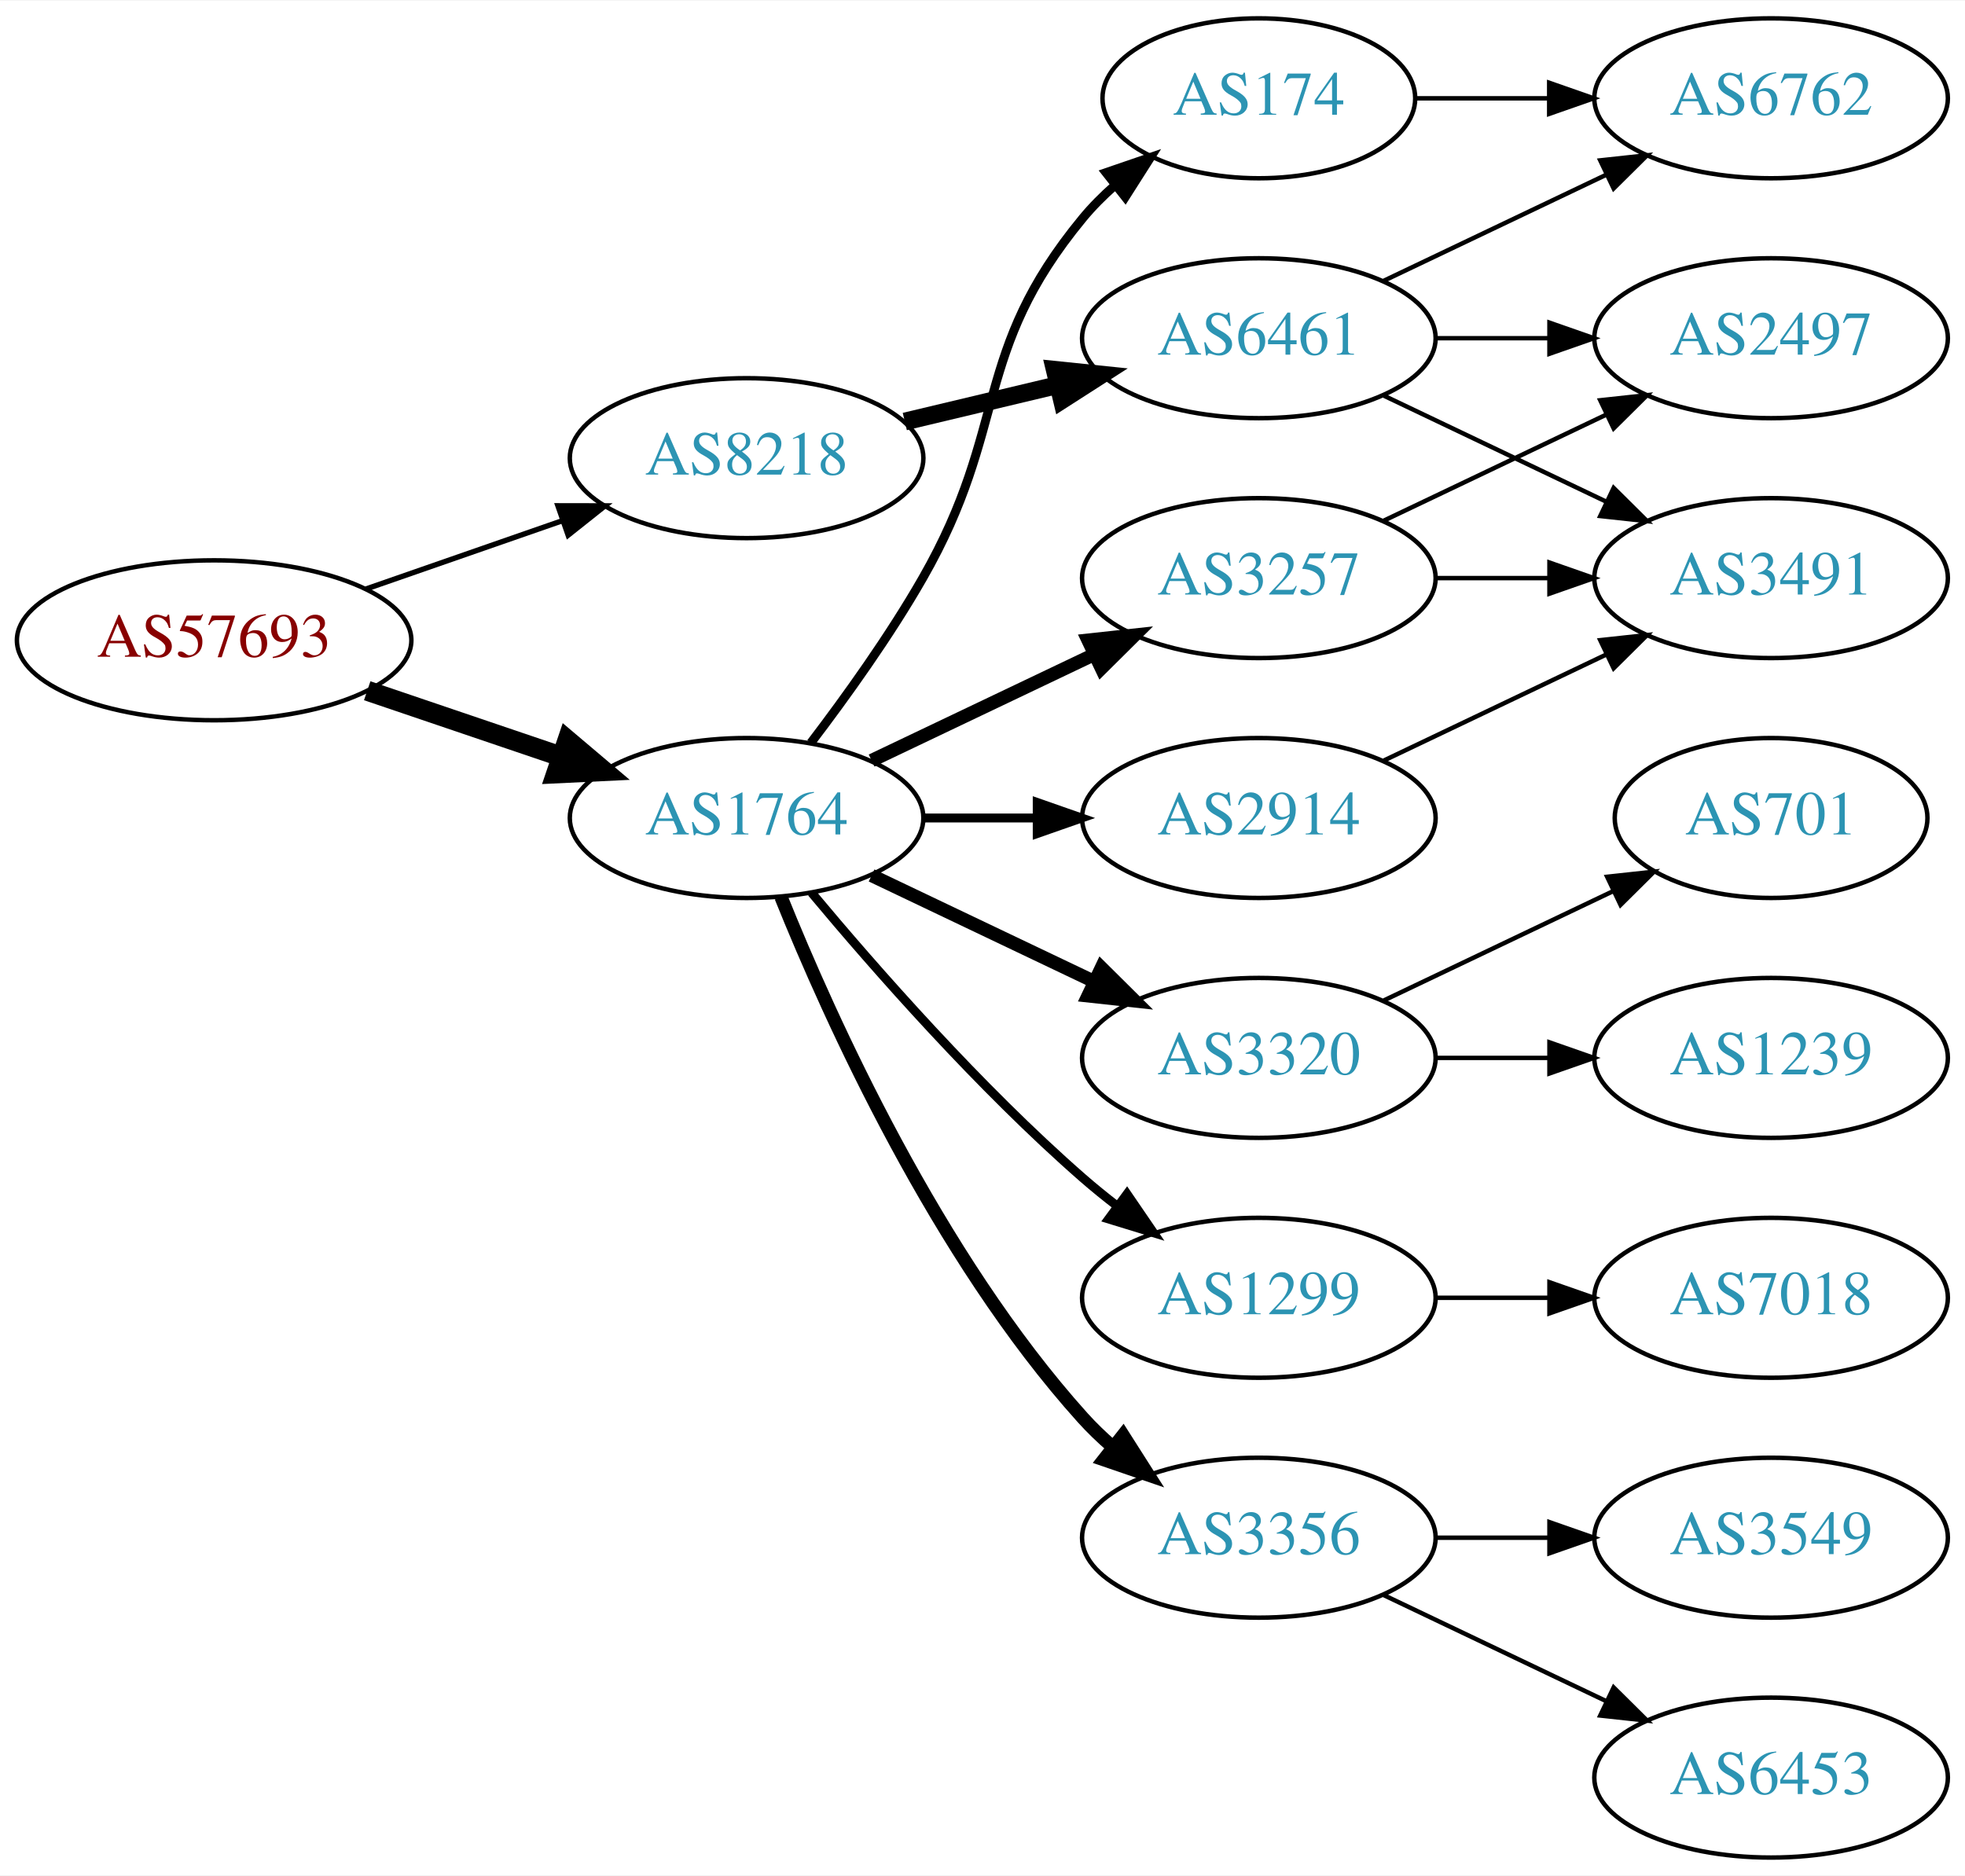
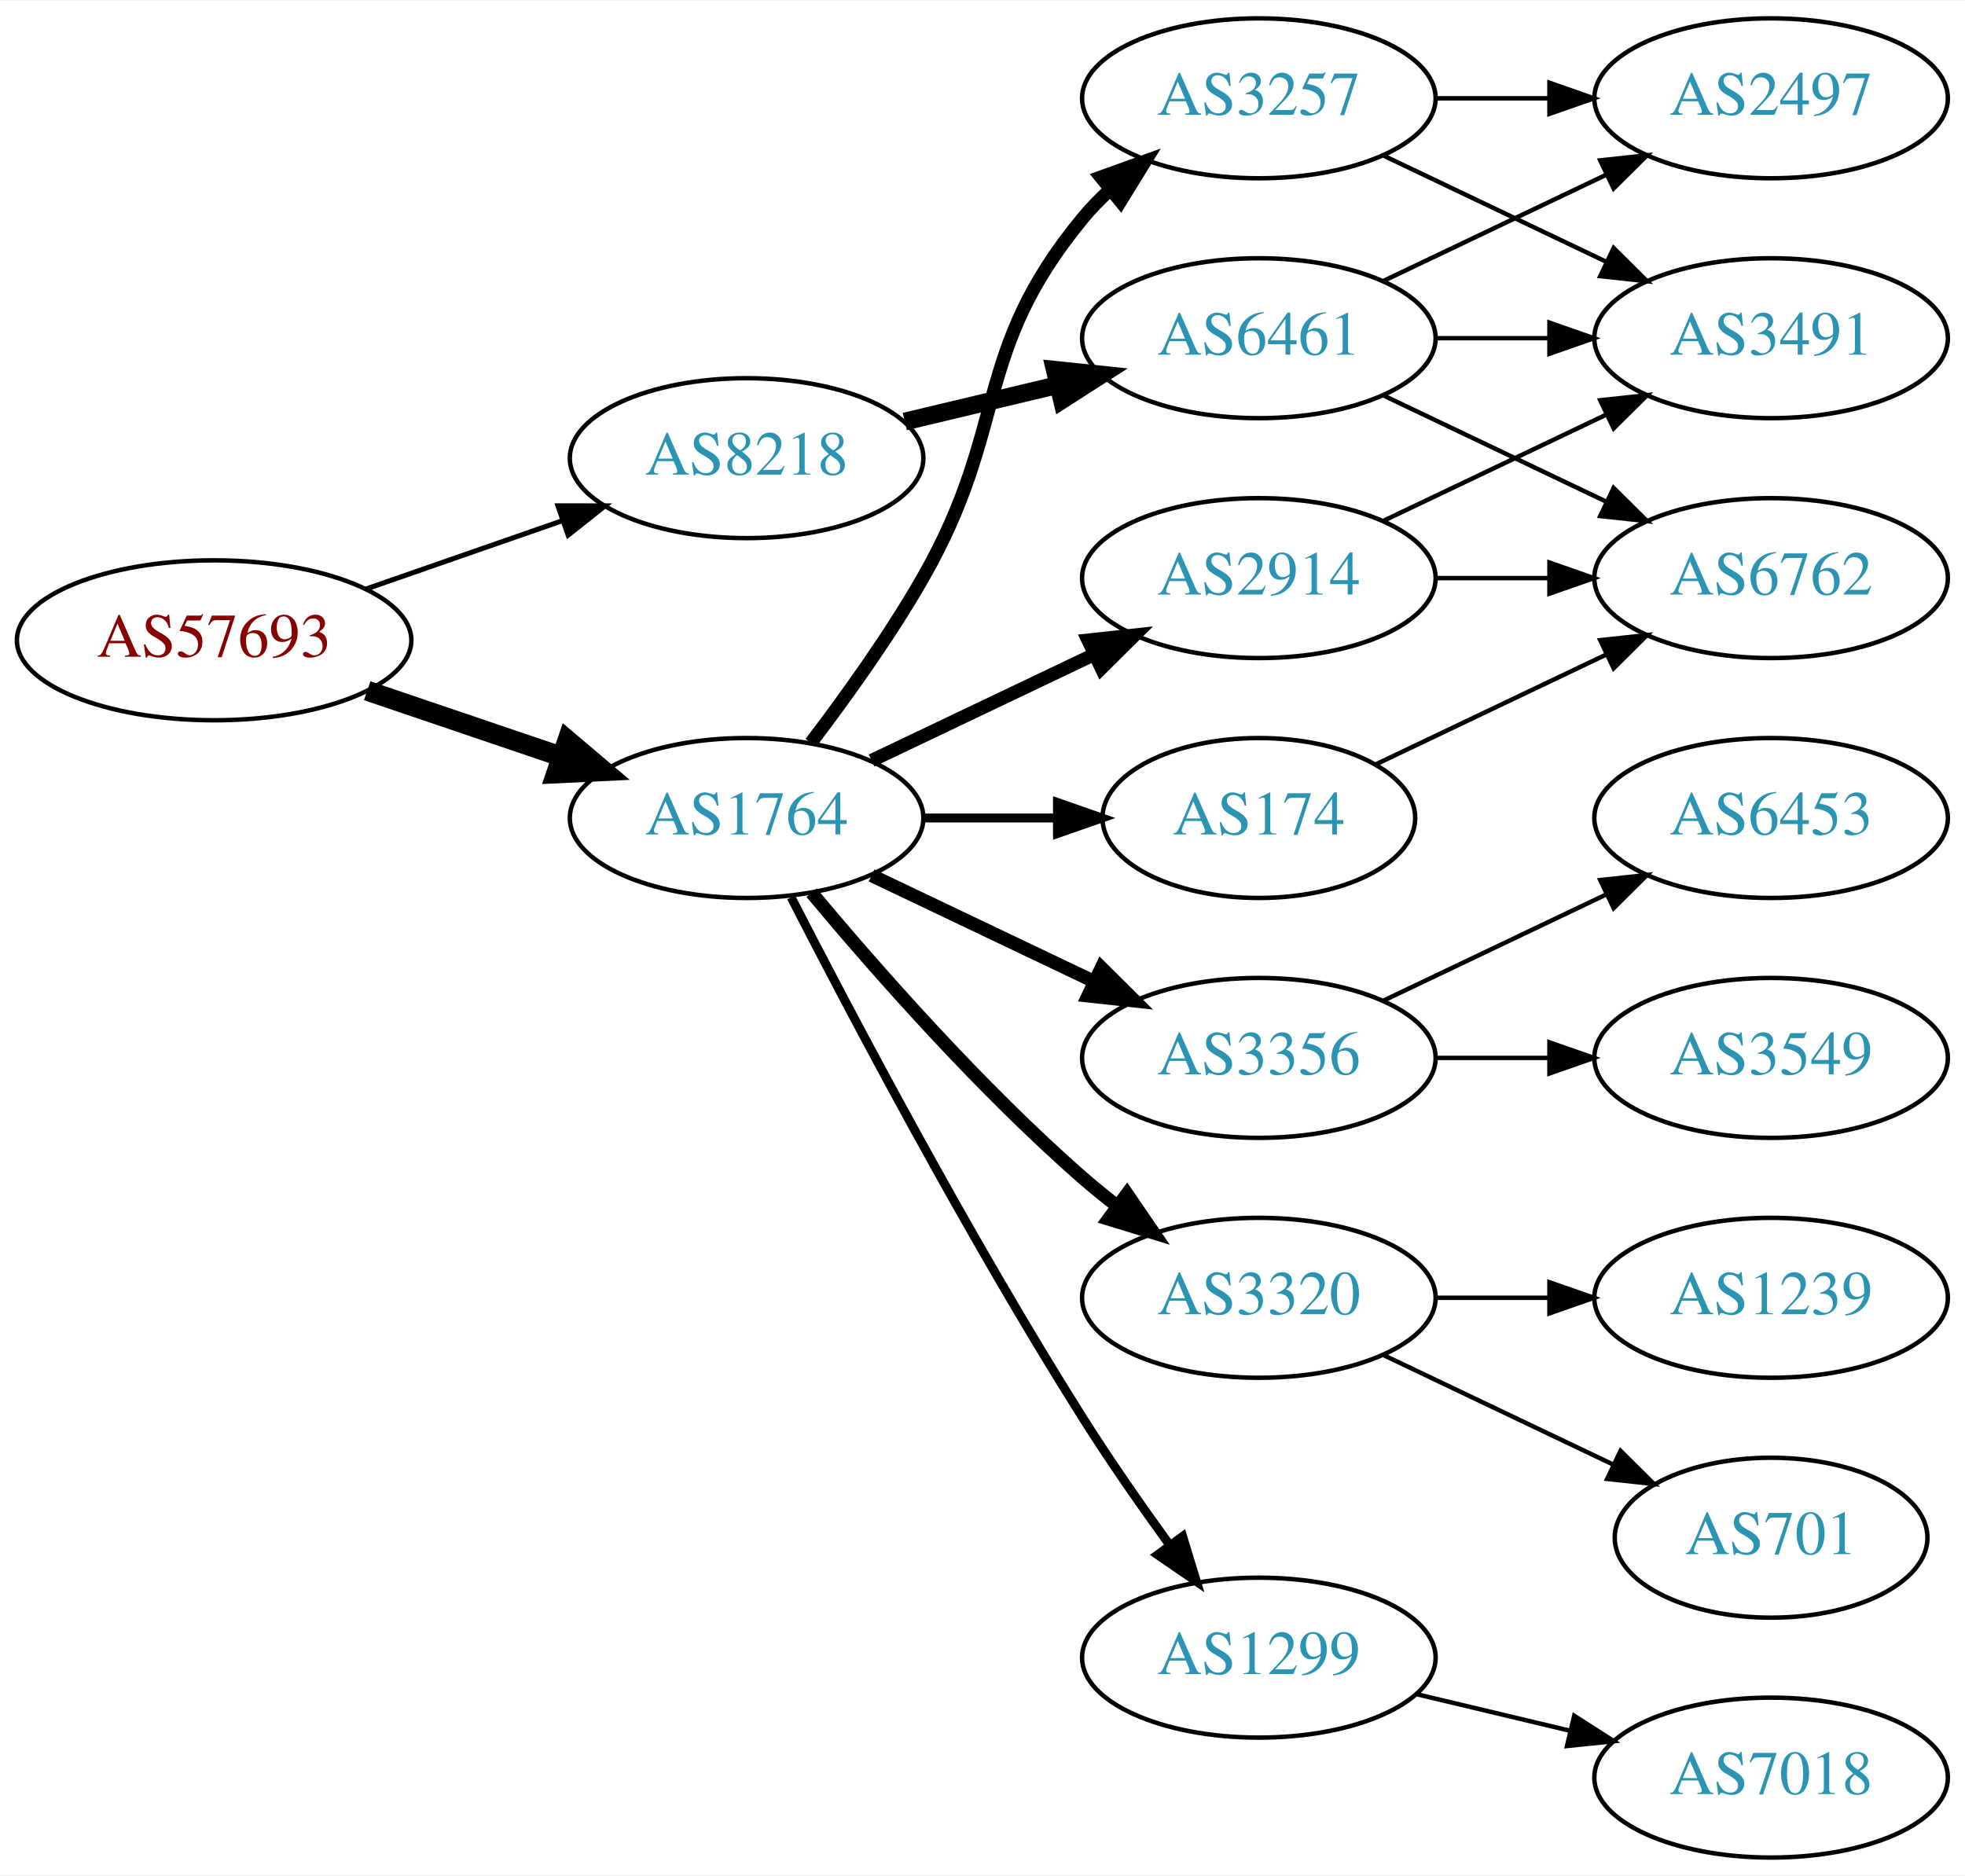
<svg xmlns="http://www.w3.org/2000/svg" xmlns:xlink="http://www.w3.org/1999/xlink" width="442pt" height="422pt" viewBox="0.00 0.00 442.27 422.00">
  <g id="graph0" class="graph" transform="scale(1 1) rotate(0) translate(4 418)">
    <polygon fill="white" stroke="none" points="-4,4 -4,-418 438.271,-418 438.271,4 -4,4" />
    <g id="node1" class="node">
      <g id="a_node1">
        <a xlink:href="/asn/57693" xlink:title="AS57693 ~ CARDSYS [AT]">
          <ellipse fill="#ffffff" stroke="black" cx="44.196" cy="-274" rx="44.393" ry="18" />
          <text text-anchor="middle" x="44.196" y="-270.3" font-family="Times,serif" font-size="14.00" fill="#880000">AS57693</text>
        </a>
      </g>
    </g>
    <g id="node2" class="node">
      <g id="a_node2">
        <a xlink:href="/asn/1764" xlink:title="AS1764 ~ NEXTLAYER-AS [AT]">
          <ellipse fill="#ffffff" stroke="black" cx="164.039" cy="-234" rx="39.794" ry="18" />
          <text text-anchor="middle" x="164.039" y="-230.3" font-family="Times,serif" font-size="14.00" fill="#2c94b3">AS1764</text>
        </a>
      </g>
    </g>
    <g id="edge1" class="edge">
      <path fill="none" stroke="black" stroke-width="4.5" d="M78.65,-262.645C92.251,-258.028 108.093,-252.651 122.354,-247.81" />
      <polygon fill="black" stroke="black" stroke-width="4.5" points="123.724,-251.503 131.928,-244.56 121.193,-244.046 123.724,-251.503" />
    </g>
    <g id="node3" class="node">
      <g id="a_node3">
        <a xlink:href="/asn/8218" xlink:title="AS8218 ~ legacy Neotelecoms [FR]">
          <ellipse fill="#ffffff" stroke="black" cx="164.039" cy="-315" rx="39.794" ry="18" />
          <text text-anchor="middle" x="164.039" y="-311.3" font-family="Times,serif" font-size="14.00" fill="#2c94b3">AS8218</text>
        </a>
      </g>
    </g>
    <g id="edge2" class="edge">
-       <path fill="none" stroke="black" stroke-width="1.2" d="M78.335,-285.53C92.053,-290.302 108.092,-295.883 122.502,-300.896" />
-       <polygon fill="black" stroke="black" stroke-width="1.2" points="121.573,-304.279 132.168,-304.26 123.874,-297.668 121.573,-304.279" />
+       <path fill="none" stroke="black" stroke-width="1.125" d="M78.335,-285.53C92.053,-290.302 108.092,-295.883 122.502,-300.896" />
+       <polygon fill="black" stroke="black" stroke-width="1.125" points="121.573,-304.279 132.168,-304.26 123.874,-297.668 121.573,-304.279" />
    </g>
    <g id="node4" class="node">
      <g id="a_node4">
-         <a xlink:href="/asn/174" xlink:title="AS174 ~ Cogent Communications [US]">
-           <ellipse fill="#ffffff" stroke="black" cx="279.332" cy="-396" rx="35.194" ry="18" />
-           <text text-anchor="middle" x="279.332" y="-392.3" font-family="Times,serif" font-size="14.00" fill="#2c94b3">AS174</text>
+         <a xlink:href="/asn/2914" xlink:title="AS2914 ~ NTT America, Inc. [US]">
+           <ellipse fill="#ffffff" stroke="black" cx="279.332" cy="-288" rx="39.794" ry="18" />
+           <text text-anchor="middle" x="279.332" y="-284.3" font-family="Times,serif" font-size="14.00" fill="#2c94b3">AS2914</text>
        </a>
      </g>
    </g>
    <g id="edge3" class="edge">
-       <path fill="none" stroke="black" stroke-width="2" d="M178.5,-250.913C186.393,-261.27 196.242,-274.992 203.685,-288 223.25,-322.194 214.621,-338.606 239.685,-369 241.82,-371.589 244.263,-374.041 246.859,-376.334" />
-       <polygon fill="black" stroke="black" stroke-width="2" points="244.937,-379.275 254.958,-382.712 249.267,-373.775 244.937,-379.275" />
+       <path fill="none" stroke="black" stroke-width="3" d="M192.175,-246.934C207.169,-254.081 225.99,-263.052 242.213,-270.785" />
+       <polygon fill="black" stroke="black" stroke-width="3" points="240.884,-274.028 251.417,-275.171 243.895,-267.709 240.884,-274.028" />
    </g>
    <g id="node5" class="node">
      <g id="a_node5">
-         <a xlink:href="/asn/3257" xlink:title="AS3257 ~ GTT [DE]">
-           <ellipse fill="#ffffff" stroke="black" cx="279.332" cy="-288" rx="39.794" ry="18" />
-           <text text-anchor="middle" x="279.332" y="-284.3" font-family="Times,serif" font-size="14.00" fill="#2c94b3">AS3257</text>
+         <a xlink:href="/asn/174" xlink:title="AS174 ~ Cogent Communications [US]">
+           <ellipse fill="#ffffff" stroke="black" cx="279.332" cy="-234" rx="35.194" ry="18" />
+           <text text-anchor="middle" x="279.332" y="-230.3" font-family="Times,serif" font-size="14.00" fill="#2c94b3">AS174</text>
        </a>
      </g>
    </g>
    <g id="edge4" class="edge">
-       <path fill="none" stroke="black" stroke-width="3" d="M192.175,-246.934C207.169,-254.081 225.99,-263.052 242.213,-270.785" />
-       <polygon fill="black" stroke="black" stroke-width="3" points="240.884,-274.028 251.417,-275.171 243.895,-267.709 240.884,-274.028" />
+       <path fill="none" stroke="black" stroke-width="2" d="M203.711,-234C213.416,-234 223.907,-234 233.87,-234" />
+       <polygon fill="black" stroke="black" stroke-width="2" points="234.006,-237.5 244.006,-234 234.006,-230.5 234.006,-237.5" />
    </g>
    <g id="node6" class="node">
      <g id="a_node6">
-         <a xlink:href="/asn/2914" xlink:title="AS2914 ~ NTT America, Inc. [US]">
-           <ellipse fill="#ffffff" stroke="black" cx="279.332" cy="-234" rx="39.794" ry="18" />
-           <text text-anchor="middle" x="279.332" y="-230.3" font-family="Times,serif" font-size="14.00" fill="#2c94b3">AS2914</text>
+         <a xlink:href="/asn/3356" xlink:title="AS3356 ~ Level 3 Parent, LLC [US]">
+           <ellipse fill="#ffffff" stroke="black" cx="279.332" cy="-180" rx="39.794" ry="18" />
+           <text text-anchor="middle" x="279.332" y="-176.3" font-family="Times,serif" font-size="14.00" fill="#2c94b3">AS3356</text>
        </a>
      </g>
    </g>
    <g id="edge5" class="edge">
-       <path fill="none" stroke="black" stroke-width="2" d="M203.711,-234C211.914,-234 220.678,-234 229.21,-234" />
-       <polygon fill="black" stroke="black" stroke-width="2" points="229.449,-237.5 239.449,-234 229.449,-230.5 229.449,-237.5" />
+       <path fill="none" stroke="black" stroke-width="3" d="M192.175,-221.066C207.169,-213.919 225.99,-204.948 242.213,-197.215" />
+       <polygon fill="black" stroke="black" stroke-width="3" points="243.895,-200.291 251.417,-192.829 240.884,-193.972 243.895,-200.291" />
    </g>
    <g id="node7" class="node">
      <g id="a_node7">
-         <a xlink:href="/asn/3320" xlink:title="AS3320 ~ DTAG [DE]">
-           <ellipse fill="#ffffff" stroke="black" cx="279.332" cy="-180" rx="39.794" ry="18" />
-           <text text-anchor="middle" x="279.332" y="-176.3" font-family="Times,serif" font-size="14.00" fill="#2c94b3">AS3320</text>
+         <a xlink:href="/asn/3257" xlink:title="AS3257 ~ GTT [DE]">
+           <ellipse fill="#ffffff" stroke="black" cx="279.332" cy="-396" rx="39.794" ry="18" />
+           <text text-anchor="middle" x="279.332" y="-392.3" font-family="Times,serif" font-size="14.00" fill="#2c94b3">AS3257</text>
        </a>
      </g>
    </g>
    <g id="edge6" class="edge">
-       <path fill="none" stroke="black" stroke-width="3" d="M192.175,-221.066C207.169,-213.919 225.99,-204.948 242.213,-197.215" />
-       <polygon fill="black" stroke="black" stroke-width="3" points="243.895,-200.291 251.417,-192.829 240.884,-193.972 243.895,-200.291" />
+       <path fill="none" stroke="black" stroke-width="3" d="M178.5,-250.913C186.393,-261.27 196.242,-274.992 203.685,-288 223.25,-322.194 214.621,-338.606 239.685,-369 241.54,-371.25 243.627,-373.396 245.846,-375.424" />
+       <polygon fill="black" stroke="black" stroke-width="3" points="243.782,-378.256 253.751,-381.844 248.195,-372.823 243.782,-378.256" />
    </g>
    <g id="node8" class="node">
      <g id="a_node8">
-         <a xlink:href="/asn/1299" xlink:title="AS1299 ~ Telia Carrier [EU]">
+         <a xlink:href="/asn/3320" xlink:title="AS3320 ~ DTAG [DE]">
          <ellipse fill="#ffffff" stroke="black" cx="279.332" cy="-126" rx="39.794" ry="18" />
-           <text text-anchor="middle" x="279.332" y="-122.3" font-family="Times,serif" font-size="14.00" fill="#2c94b3">AS1299</text>
+           <text text-anchor="middle" x="279.332" y="-122.3" font-family="Times,serif" font-size="14.00" fill="#2c94b3">AS3320</text>
        </a>
      </g>
    </g>
    <g id="edge7" class="edge">
-       <path fill="none" stroke="black" stroke-width="2" d="M178.669,-217.183C192.951,-200.071 216.498,-173.255 239.685,-153 242.151,-150.846 244.789,-148.706 247.487,-146.628" />
-       <polygon fill="black" stroke="black" stroke-width="2" points="249.66,-149.375 255.641,-140.63 245.512,-143.736 249.66,-149.375" />
+       <path fill="none" stroke="black" stroke-width="3" d="M178.669,-217.183C192.951,-200.071 216.498,-173.255 239.685,-153 242.151,-150.846 244.789,-148.706 247.487,-146.628" />
+       <polygon fill="black" stroke="black" stroke-width="3" points="249.66,-149.375 255.641,-140.63 245.512,-143.736 249.66,-149.375" />
    </g>
    <g id="node9" class="node">
      <g id="a_node9">
-         <a xlink:href="/asn/3356" xlink:title="AS3356 ~ Level 3 Parent, LLC [US]">
-           <ellipse fill="#ffffff" stroke="black" cx="279.332" cy="-72" rx="39.794" ry="18" />
-           <text text-anchor="middle" x="279.332" y="-68.3" font-family="Times,serif" font-size="14.00" fill="#2c94b3">AS3356</text>
+         <a xlink:href="/asn/1299" xlink:title="AS1299 ~ Telia Carrier [EU]">
+           <ellipse fill="#ffffff" stroke="black" cx="279.332" cy="-45" rx="39.794" ry="18" />
+           <text text-anchor="middle" x="279.332" y="-41.3" font-family="Times,serif" font-size="14.00" fill="#2c94b3">AS1299</text>
        </a>
      </g>
    </g>
    <g id="edge8" class="edge">
-       <path fill="none" stroke="black" stroke-width="3" d="M171.786,-216.213C182.837,-188.757 206.891,-135.422 239.685,-99 241.688,-96.776 243.906,-94.637 246.239,-92.603" />
-       <polygon fill="black" stroke="black" stroke-width="3" points="248.769,-95.065 254.458,-86.127 244.437,-89.567 248.769,-95.065" />
+       <path fill="none" stroke="black" stroke-width="2" d="M174.065,-216.148C187.501,-189.945 213.95,-139.763 239.685,-99 245.748,-89.396 252.868,-79.187 259.333,-70.261" />
+       <polygon fill="black" stroke="black" stroke-width="2" points="262.185,-72.291 265.276,-62.157 256.54,-68.152 262.185,-72.291" />
    </g>
    <g id="node18" class="node">
      <g id="a_node18">
        <a xlink:href="/asn/6461" xlink:title="AS6461 ~ Zayo Bandwidth [US]">
          <ellipse fill="#ffffff" stroke="black" cx="279.332" cy="-342" rx="39.794" ry="18" />
          <text text-anchor="middle" x="279.332" y="-338.3" font-family="Times,serif" font-size="14.00" fill="#2c94b3">AS6461</text>
        </a>
      </g>
    </g>
-     <g id="edge18" class="edge">
+     <g id="edge19" class="edge">
      <path fill="none" stroke="black" stroke-width="4" d="M199.646,-323.248C210.517,-325.838 222.671,-328.735 234.114,-331.462" />
      <polygon fill="black" stroke="black" stroke-width="4" points="233.397,-334.889 243.936,-333.803 235.02,-328.08 233.397,-334.889" />
    </g>
+     <g id="node14" class="node">
+       <g id="a_node14">
+         <a xlink:href="/asn/3491" xlink:title="AS3491 ~ PCCW Global, Inc. [US]">
+           <ellipse fill="#ffffff" stroke="black" cx="394.625" cy="-342" rx="39.794" ry="18" />
+           <text text-anchor="middle" x="394.625" y="-338.3" font-family="Times,serif" font-size="14.00" fill="#2c94b3">AS3491</text>
+         </a>
+       </g>
+     </g>
+     <g id="edge16" class="edge">
+       <path fill="none" stroke="black" d="M307.468,-300.934C322.462,-308.081 341.283,-317.052 357.506,-324.785" />
+       <polygon fill="black" stroke="black" points="356.177,-328.028 366.71,-329.171 359.188,-321.709 356.177,-328.028" />
+     </g>
+     <g id="node17" class="node">
+       <g id="a_node17">
+         <a xlink:href="/asn/6762" xlink:title="AS6762 ~ TELECOM ITALIA SPARKLE S.p.A. [IT]">
+           <ellipse fill="#ffffff" stroke="black" cx="394.625" cy="-288" rx="39.794" ry="18" />
+           <text text-anchor="middle" x="394.625" y="-284.3" font-family="Times,serif" font-size="14.00" fill="#2c94b3">AS6762</text>
+         </a>
+       </g>
+     </g>
+     <g id="edge17" class="edge">
+       <path fill="none" stroke="black" d="M319.004,-288C327.207,-288 335.971,-288 344.503,-288" />
+       <polygon fill="black" stroke="black" points="344.742,-291.5 354.742,-288 344.742,-284.5 344.742,-291.5" />
+     </g>
+     <g id="edge18" class="edge">
+       <path fill="none" stroke="black" d="M305.757,-246.119C321.059,-253.413 340.783,-262.814 357.665,-270.86" />
+       <polygon fill="black" stroke="black" points="356.172,-274.026 366.705,-275.169 359.184,-267.707 356.172,-274.026" />
+     </g>
    <g id="node10" class="node">
      <g id="a_node10">
-         <a xlink:href="/asn/6762" xlink:title="AS6762 ~ TELECOM ITALIA SPARKLE S.p.A. [IT]">
-           <ellipse fill="#ffffff" stroke="black" cx="394.625" cy="-396" rx="39.794" ry="18" />
-           <text text-anchor="middle" x="394.625" y="-392.3" font-family="Times,serif" font-size="14.00" fill="#2c94b3">AS6762</text>
+         <a xlink:href="/asn/3549" xlink:title="AS3549 ~ Level 3 Parent, LLC [US]">
+           <ellipse fill="#ffffff" stroke="black" cx="394.625" cy="-180" rx="39.794" ry="18" />
+           <text text-anchor="middle" x="394.625" y="-176.3" font-family="Times,serif" font-size="14.00" fill="#2c94b3">AS3549</text>
        </a>
      </g>
    </g>
    <g id="edge9" class="edge">
-       <path fill="none" stroke="black" d="M314.631,-396C324.008,-396 334.358,-396 344.393,-396" />
-       <polygon fill="black" stroke="black" points="344.681,-399.5 354.681,-396 344.681,-392.5 344.681,-399.5" />
+       <path fill="none" stroke="black" d="M319.004,-180C327.207,-180 335.971,-180 344.503,-180" />
+       <polygon fill="black" stroke="black" points="344.742,-183.5 354.742,-180 344.742,-176.5 344.742,-183.5" />
    </g>
    <g id="node11" class="node">
      <g id="a_node11">
+         <a xlink:href="/asn/6453" xlink:title="AS6453 ~ TATA COMMUNICATIONS (AMERICA) INC [US]">
+           <ellipse fill="#ffffff" stroke="black" cx="394.625" cy="-234" rx="39.794" ry="18" />
+           <text text-anchor="middle" x="394.625" y="-230.3" font-family="Times,serif" font-size="14.00" fill="#2c94b3">AS6453</text>
+         </a>
+       </g>
+     </g>
+     <g id="edge10" class="edge">
+       <path fill="none" stroke="black" d="M307.468,-192.934C322.462,-200.081 341.283,-209.052 357.506,-216.785" />
+       <polygon fill="black" stroke="black" points="356.177,-220.028 366.71,-221.171 359.188,-213.709 356.177,-220.028" />
+     </g>
+     <g id="edge13" class="edge">
+       <path fill="none" stroke="black" d="M307.468,-383.066C322.462,-375.919 341.283,-366.948 357.506,-359.215" />
+       <polygon fill="black" stroke="black" points="359.188,-362.291 366.71,-354.829 356.177,-355.972 359.188,-362.291" />
+     </g>
+     <g id="node15" class="node">
+       <g id="a_node15">
        <a xlink:href="/asn/2497" xlink:title="AS2497 ~ Internet Initiative Japan Inc. [JP]">
-           <ellipse fill="#ffffff" stroke="black" cx="394.625" cy="-342" rx="39.794" ry="18" />
-           <text text-anchor="middle" x="394.625" y="-338.3" font-family="Times,serif" font-size="14.00" fill="#2c94b3">AS2497</text>
-         </a>
-       </g>
-     </g>
-     <g id="edge10" class="edge">
-       <path fill="none" stroke="black" d="M307.468,-300.934C322.462,-308.081 341.283,-317.052 357.506,-324.785" />
-       <polygon fill="black" stroke="black" points="356.177,-328.028 366.71,-329.171 359.188,-321.709 356.177,-328.028" />
+           <ellipse fill="#ffffff" stroke="black" cx="394.625" cy="-396" rx="39.794" ry="18" />
+           <text text-anchor="middle" x="394.625" y="-392.3" font-family="Times,serif" font-size="14.00" fill="#2c94b3">AS2497</text>
+         </a>
+       </g>
+     </g>
+     <g id="edge14" class="edge">
+       <path fill="none" stroke="black" d="M319.004,-396C327.207,-396 335.971,-396 344.503,-396" />
+       <polygon fill="black" stroke="black" points="344.742,-399.5 354.742,-396 344.742,-392.5 344.742,-399.5" />
    </g>
    <g id="node12" class="node">
      <g id="a_node12">
-         <a xlink:href="/asn/3491" xlink:title="AS3491 ~ PCCW Global, Inc. [US]">
-           <ellipse fill="#ffffff" stroke="black" cx="394.625" cy="-288" rx="39.794" ry="18" />
-           <text text-anchor="middle" x="394.625" y="-284.3" font-family="Times,serif" font-size="14.00" fill="#2c94b3">AS3491</text>
+         <a xlink:href="/asn/701" xlink:title="AS701 ~ UUNET [US]">
+           <ellipse fill="#ffffff" stroke="black" cx="394.625" cy="-72" rx="35.194" ry="18" />
+           <text text-anchor="middle" x="394.625" y="-68.3" font-family="Times,serif" font-size="14.00" fill="#2c94b3">AS701</text>
        </a>
      </g>
    </g>
    <g id="edge11" class="edge">
-       <path fill="none" stroke="black" d="M319.004,-288C327.207,-288 335.971,-288 344.503,-288" />
-       <polygon fill="black" stroke="black" points="344.742,-291.5 354.742,-288 344.742,-284.5 344.742,-291.5" />
-     </g>
-     <g id="edge12" class="edge">
-       <path fill="none" stroke="black" d="M307.468,-246.934C322.462,-254.081 341.283,-263.052 357.506,-270.785" />
-       <polygon fill="black" stroke="black" points="356.177,-274.028 366.71,-275.171 359.188,-267.709 356.177,-274.028" />
+       <path fill="none" stroke="black" d="M307.468,-113.066C322.9,-105.71 342.385,-96.423 358.92,-88.541" />
+       <polygon fill="black" stroke="black" points="360.741,-91.551 368.262,-84.089 357.729,-85.232 360.741,-91.551" />
    </g>
    <g id="node13" class="node">
      <g id="a_node13">
        <a xlink:href="/asn/1239" xlink:title="AS1239 ~ Sprint [US]">
-           <ellipse fill="#ffffff" stroke="black" cx="394.625" cy="-180" rx="39.794" ry="18" />
-           <text text-anchor="middle" x="394.625" y="-176.3" font-family="Times,serif" font-size="14.00" fill="#2c94b3">AS1239</text>
-         </a>
-       </g>
-     </g>
-     <g id="edge13" class="edge">
-       <path fill="none" stroke="black" d="M319.004,-180C327.207,-180 335.971,-180 344.503,-180" />
-       <polygon fill="black" stroke="black" points="344.742,-183.5 354.742,-180 344.742,-176.5 344.742,-183.5" />
-     </g>
-     <g id="node14" class="node">
-       <g id="a_node14">
-         <a xlink:href="/asn/701" xlink:title="AS701 ~ UUNET [US]">
-           <ellipse fill="#ffffff" stroke="black" cx="394.625" cy="-234" rx="35.194" ry="18" />
-           <text text-anchor="middle" x="394.625" y="-230.3" font-family="Times,serif" font-size="14.00" fill="#2c94b3">AS701</text>
-         </a>
-       </g>
-     </g>
-     <g id="edge14" class="edge">
-       <path fill="none" stroke="black" d="M307.468,-192.934C322.9,-200.29 342.385,-209.577 358.92,-217.459" />
-       <polygon fill="black" stroke="black" points="357.729,-220.768 368.262,-221.911 360.741,-214.449 357.729,-220.768" />
-     </g>
-     <g id="node17" class="node">
-       <g id="a_node17">
-         <a xlink:href="/asn/7018" xlink:title="AS7018 ~ AT&amp;T Services, Inc. [US]">
          <ellipse fill="#ffffff" stroke="black" cx="394.625" cy="-126" rx="39.794" ry="18" />
-           <text text-anchor="middle" x="394.625" y="-122.3" font-family="Times,serif" font-size="14.00" fill="#2c94b3">AS7018</text>
-         </a>
-       </g>
-     </g>
-     <g id="edge17" class="edge">
+           <text text-anchor="middle" x="394.625" y="-122.3" font-family="Times,serif" font-size="14.00" fill="#2c94b3">AS1239</text>
+         </a>
+       </g>
+     </g>
+     <g id="edge12" class="edge">
      <path fill="none" stroke="black" d="M319.004,-126C327.207,-126 335.971,-126 344.503,-126" />
      <polygon fill="black" stroke="black" points="344.742,-129.5 354.742,-126 344.742,-122.5 344.742,-129.5" />
    </g>
-     <g id="node15" class="node">
-       <g id="a_node15">
-         <a xlink:href="/asn/6453" xlink:title="AS6453 ~ TATA COMMUNICATIONS (AMERICA) INC [US]">
-           <ellipse fill="#ffffff" stroke="black" cx="394.625" cy="-18" rx="39.794" ry="18" />
-           <text text-anchor="middle" x="394.625" y="-14.3" font-family="Times,serif" font-size="14.00" fill="#2c94b3">AS6453</text>
-         </a>
-       </g>
-     </g>
-     <g id="edge15" class="edge">
-       <path fill="none" stroke="black" d="M307.468,-59.066C322.462,-51.919 341.283,-42.948 357.506,-35.215" />
-       <polygon fill="black" stroke="black" points="359.188,-38.291 366.71,-30.829 356.177,-31.972 359.188,-38.291" />
-     </g>
    <g id="node16" class="node">
      <g id="a_node16">
-         <a xlink:href="/asn/3549" xlink:title="AS3549 ~ Level 3 Parent, LLC [US]">
-           <ellipse fill="#ffffff" stroke="black" cx="394.625" cy="-72" rx="39.794" ry="18" />
-           <text text-anchor="middle" x="394.625" y="-68.3" font-family="Times,serif" font-size="14.00" fill="#2c94b3">AS3549</text>
-         </a>
-       </g>
-     </g>
-     <g id="edge16" class="edge">
-       <path fill="none" stroke="black" d="M319.004,-72C327.207,-72 335.971,-72 344.503,-72" />
-       <polygon fill="black" stroke="black" points="344.742,-75.5 354.742,-72 344.742,-68.5 344.742,-75.5" />
-     </g>
-     <g id="edge21" class="edge">
+         <a xlink:href="/asn/7018" xlink:title="AS7018 ~ AT&amp;T Services, Inc. [US]">
+           <ellipse fill="#ffffff" stroke="black" cx="394.625" cy="-18" rx="39.794" ry="18" />
+           <text text-anchor="middle" x="394.625" y="-14.3" font-family="Times,serif" font-size="14.00" fill="#2c94b3">AS7018</text>
+         </a>
+       </g>
+     </g>
+     <g id="edge15" class="edge">
+       <path fill="none" stroke="black" d="M314.939,-36.752C325.81,-34.162 337.964,-31.265 349.407,-28.538" />
+       <polygon fill="black" stroke="black" points="350.313,-31.92 359.229,-26.197 348.69,-25.111 350.313,-31.92" />
+     </g>
+     <g id="edge22" class="edge">
+       <path fill="none" stroke="black" d="M319.004,-342C327.207,-342 335.971,-342 344.503,-342" />
+       <polygon fill="black" stroke="black" points="344.742,-345.5 354.742,-342 344.742,-338.5 344.742,-345.5" />
+     </g>
+     <g id="edge20" class="edge">
      <path fill="none" stroke="black" d="M307.468,-354.934C322.462,-362.081 341.283,-371.052 357.506,-378.785" />
      <polygon fill="black" stroke="black" points="356.177,-382.028 366.71,-383.171 359.188,-375.709 356.177,-382.028" />
    </g>
-     <g id="edge20" class="edge">
-       <path fill="none" stroke="black" d="M319.004,-342C327.207,-342 335.971,-342 344.503,-342" />
-       <polygon fill="black" stroke="black" points="344.742,-345.5 354.742,-342 344.742,-338.5 344.742,-345.5" />
-     </g>
-     <g id="edge19" class="edge">
+     <g id="edge21" class="edge">
      <path fill="none" stroke="black" d="M307.468,-329.066C322.462,-321.919 341.283,-312.948 357.506,-305.215" />
      <polygon fill="black" stroke="black" points="359.188,-308.291 366.71,-300.829 356.177,-301.972 359.188,-308.291" />
    </g>
  </g>
</svg>
